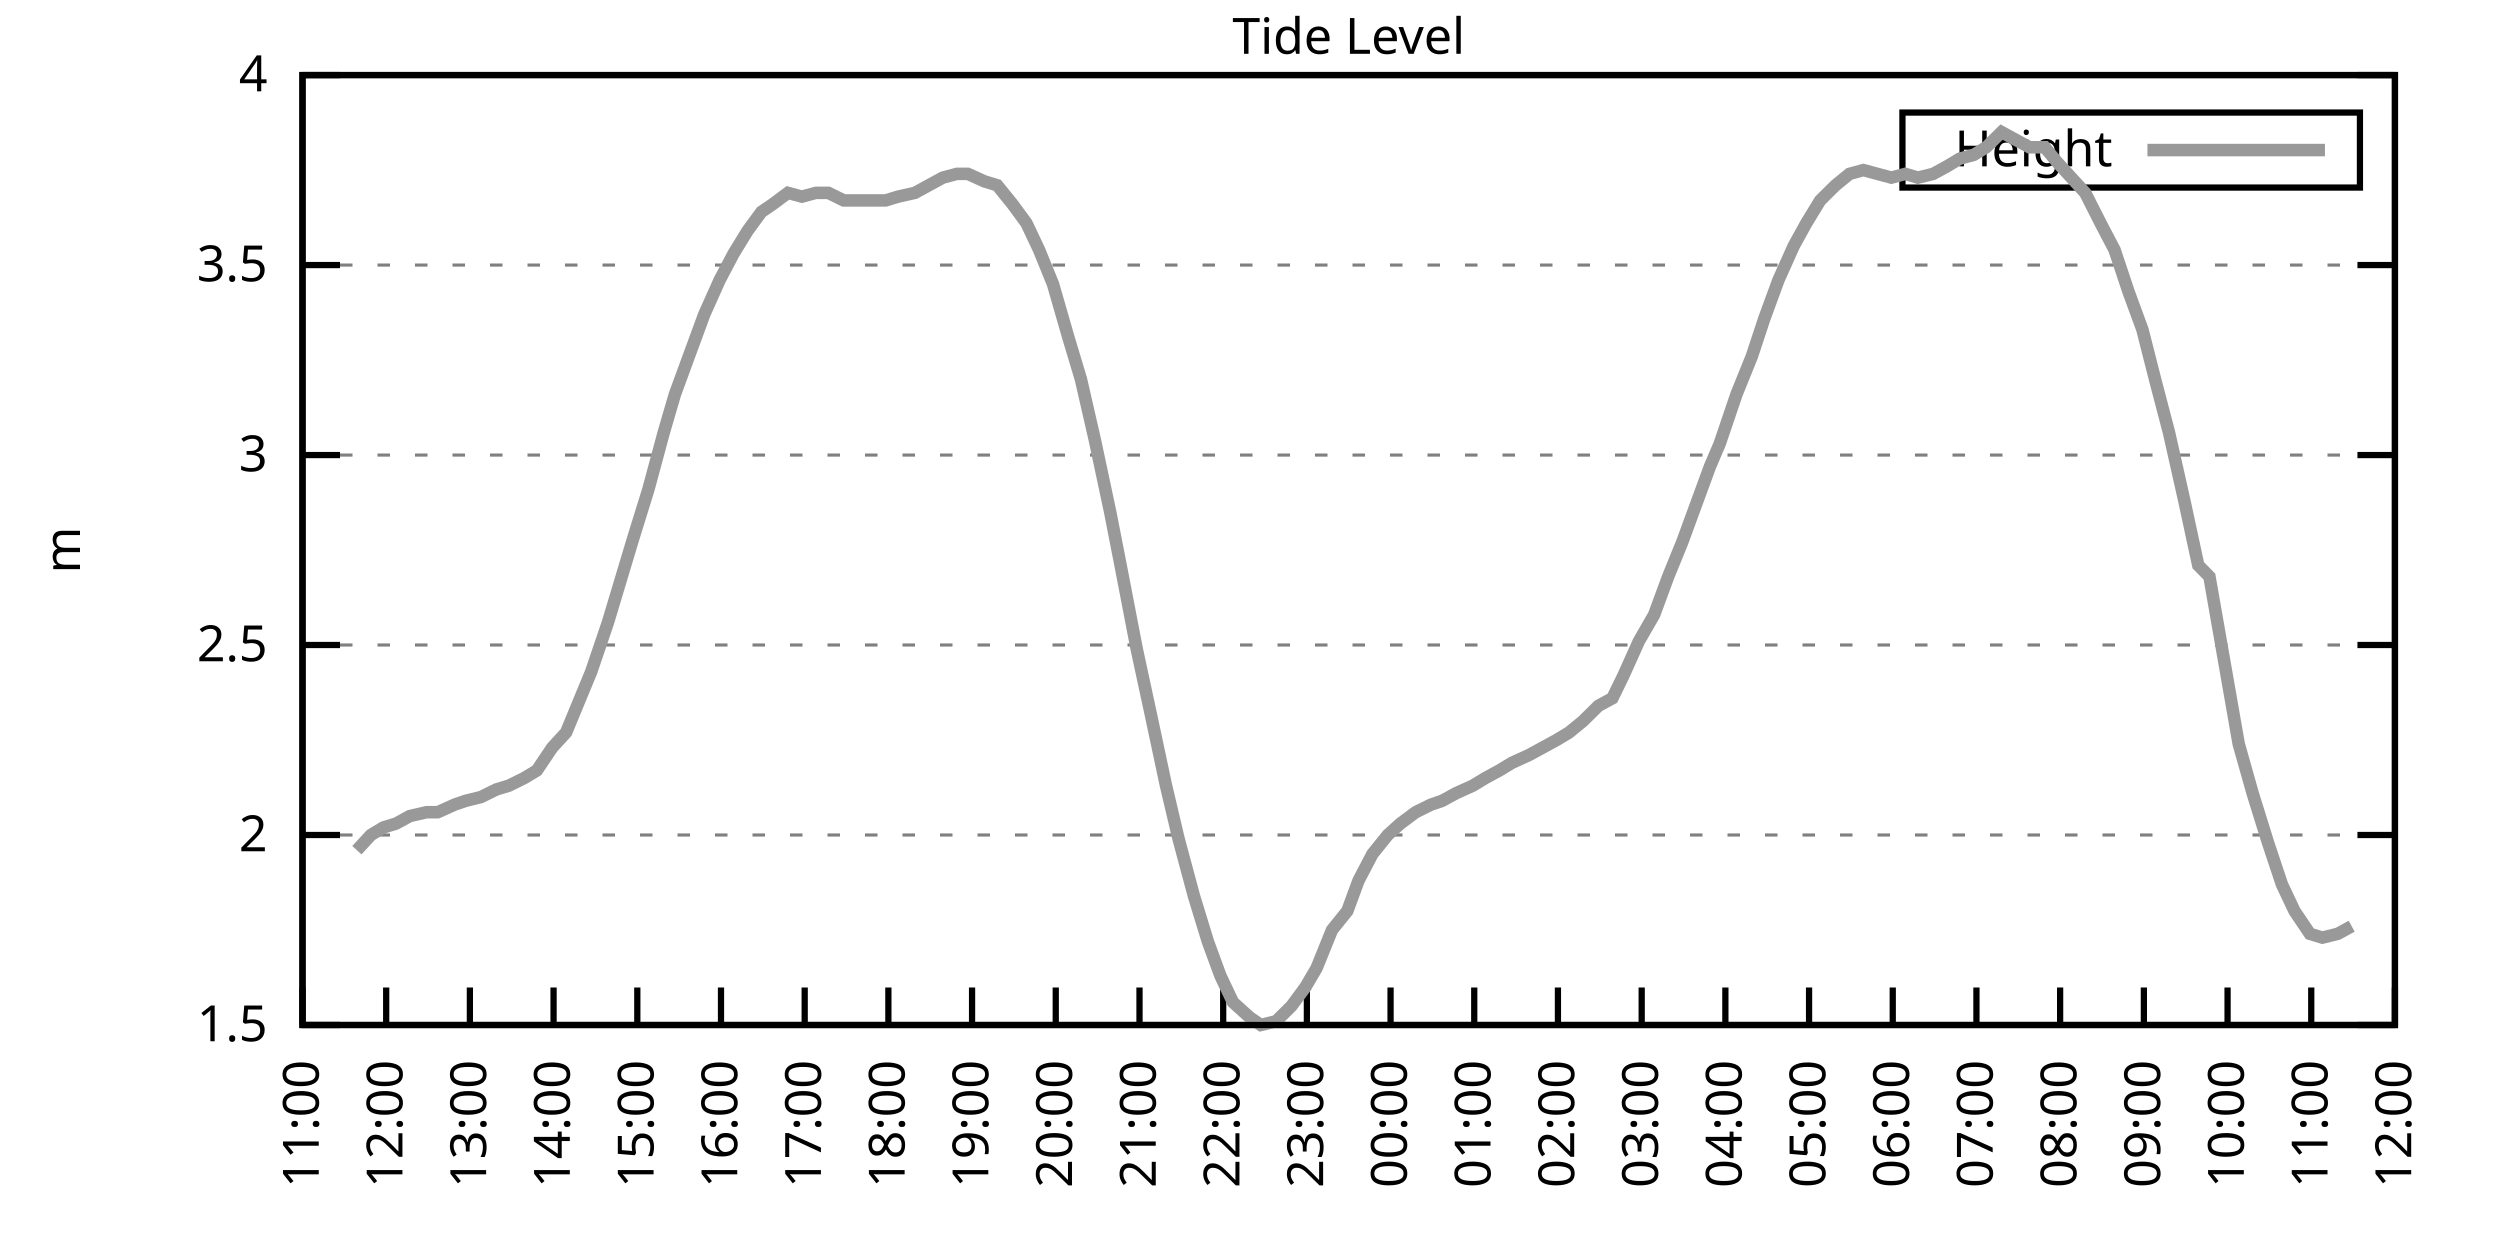
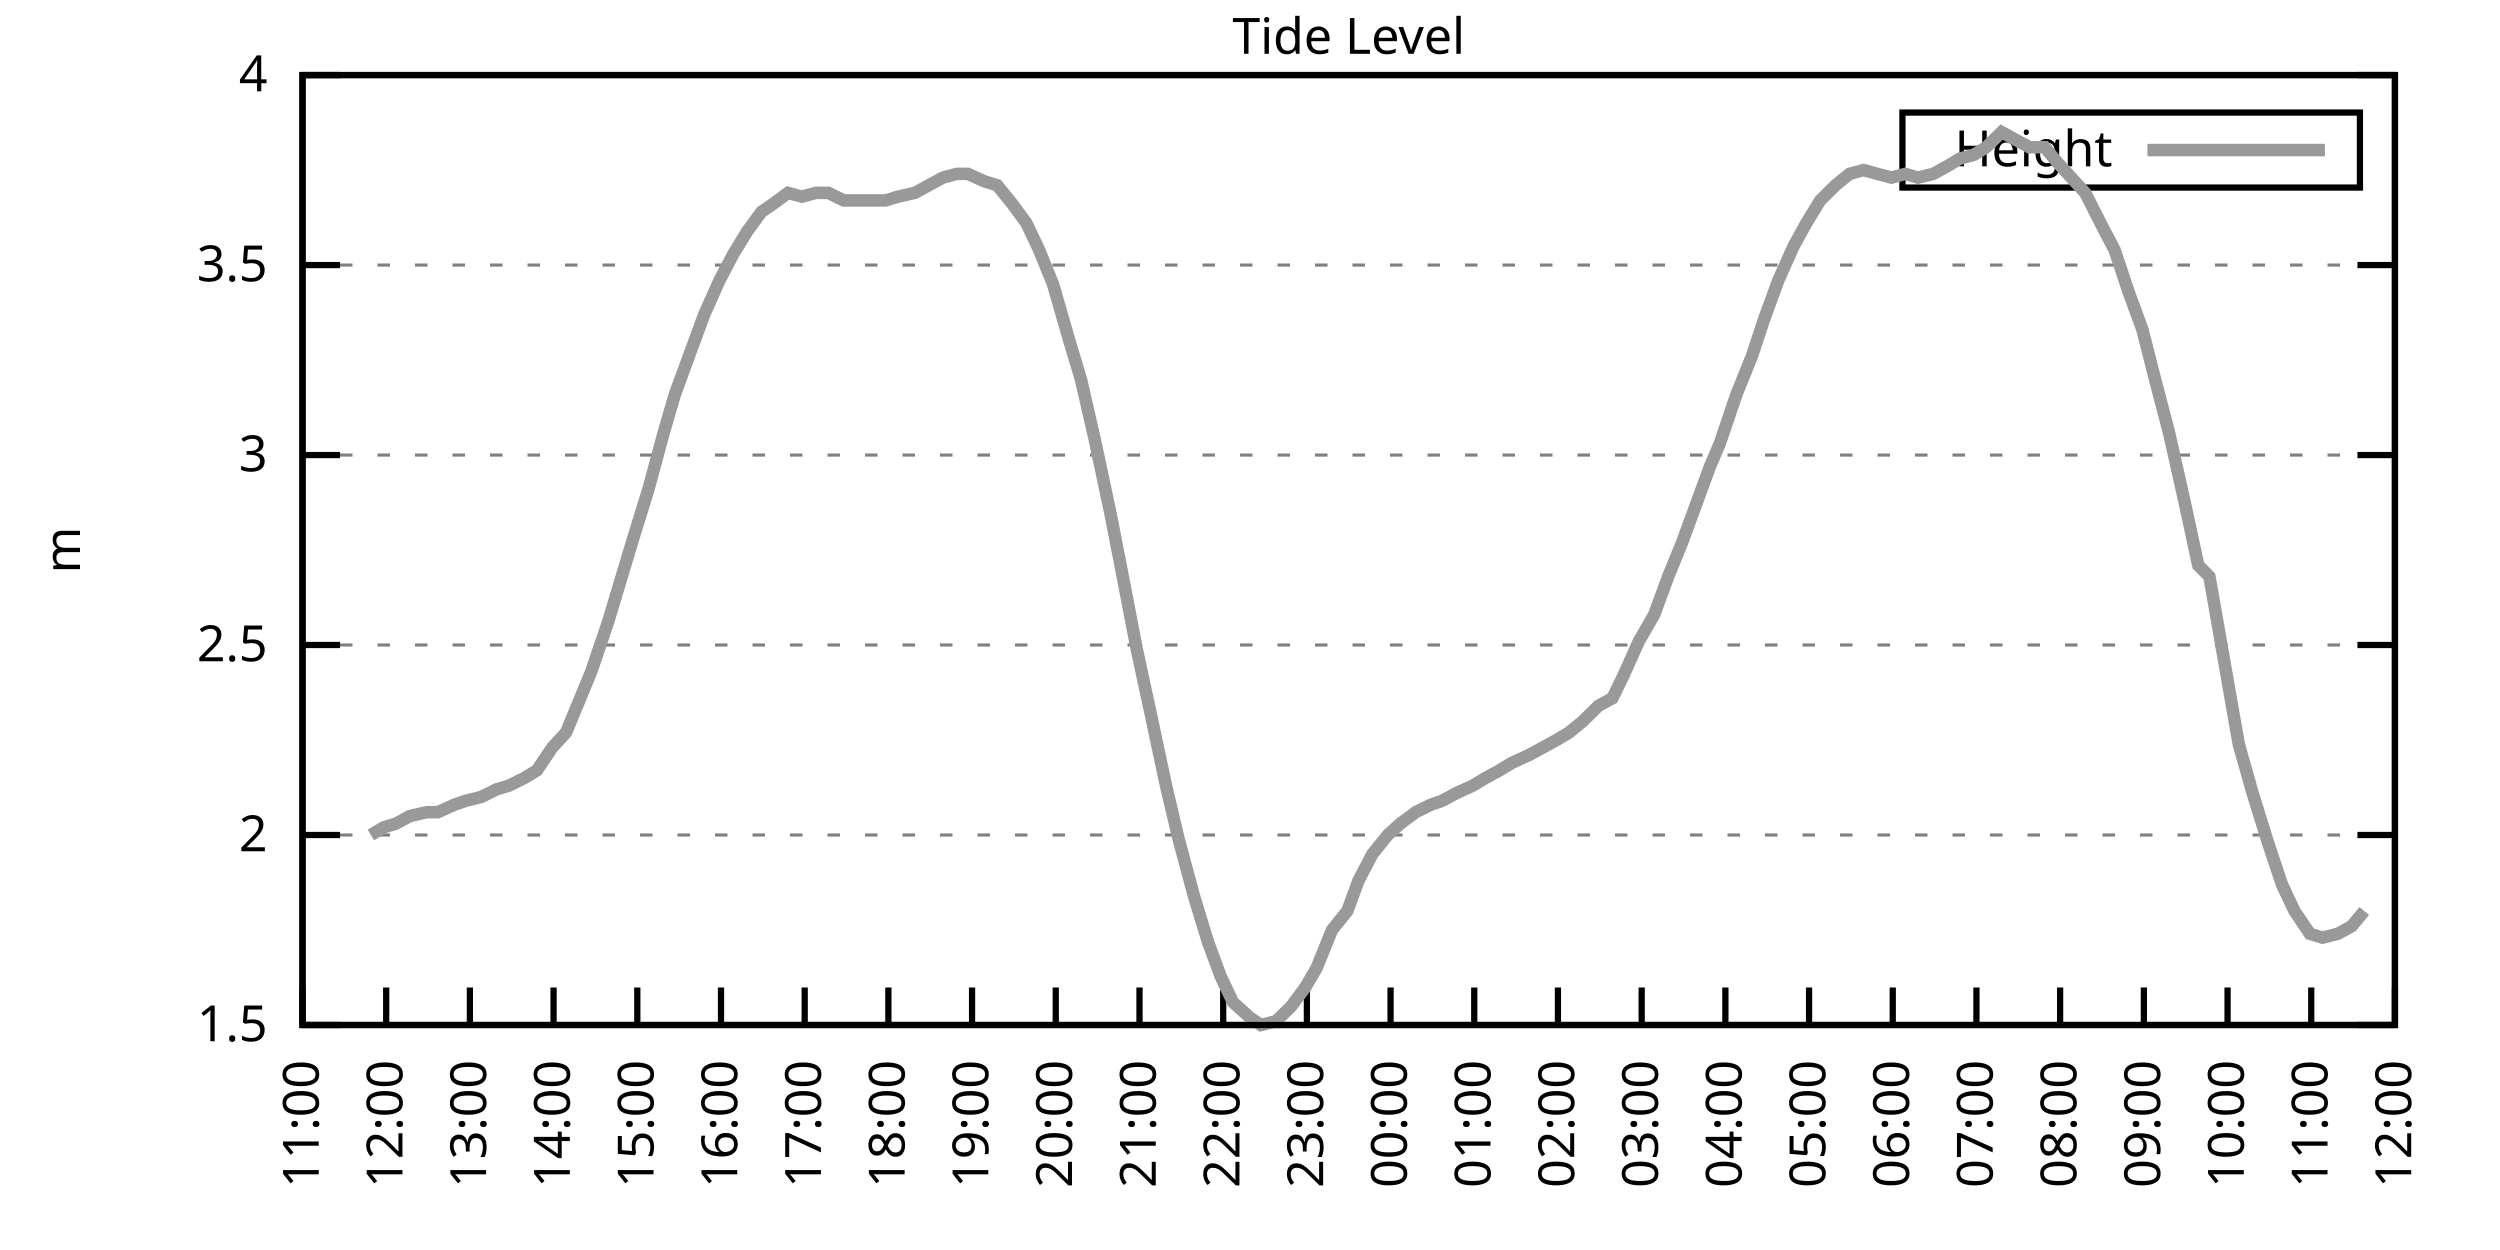
<svg xmlns="http://www.w3.org/2000/svg" xmlns:xlink="http://www.w3.org/1999/xlink" width="400" height="200" viewBox="0 0 400 200">
  <g id="gnuplot_canvas">
    <rect x="0" y="0" width="400" height="200" fill="none" />
    <defs>
      <circle id="gpDot" r="0.5" stroke-width="0.5" stroke="currentColor" />
      <path id="gpPt0" stroke-width="0.333" stroke="currentColor" d="M-1,0 h2 M0,-1 v2" />
      <path id="gpPt1" stroke-width="0.333" stroke="currentColor" d="M-1,-1 L1,1 M1,-1 L-1,1" />
      <path id="gpPt2" stroke-width="0.333" stroke="currentColor" d="M-1,0 L1,0 M0,-1 L0,1 M-1,-1 L1,1 M-1,1 L1,-1" />
      <rect id="gpPt3" stroke-width="0.333" stroke="currentColor" x="-1" y="-1" width="2" height="2" />
      <rect id="gpPt4" stroke-width="0.333" stroke="currentColor" fill="currentColor" x="-1" y="-1" width="2" height="2" />
      <circle id="gpPt5" stroke-width="0.333" stroke="currentColor" cx="0" cy="0" r="1" />
      <use xlink:href="#gpPt5" id="gpPt6" fill="currentColor" stroke="none" />
      <path id="gpPt7" stroke-width="0.333" stroke="currentColor" d="M0,-1.33 L-1.33,0.67 L1.33,0.67 z" />
      <use xlink:href="#gpPt7" id="gpPt8" fill="currentColor" stroke="none" />
      <use xlink:href="#gpPt7" id="gpPt9" stroke="currentColor" transform="rotate(180)" />
      <use xlink:href="#gpPt9" id="gpPt10" fill="currentColor" stroke="none" />
      <use xlink:href="#gpPt3" id="gpPt11" stroke="currentColor" transform="rotate(45)" />
      <use xlink:href="#gpPt11" id="gpPt12" fill="currentColor" stroke="none" />
      <path id="gpPt13" stroke-width="0.333" stroke="currentColor" d="M0,1.330 L1.265,0.411 L0.782,-1.067 L-0.782,-1.076 L-1.265,0.411 z" />
      <use xlink:href="#gpPt13" id="gpPt14" fill="currentColor" stroke="none" />
      <filter id="textbox" filterUnits="objectBoundingBox" x="0" y="0" height="1" width="1">
        <feFlood flood-color="white" flood-opacity="1" result="bgnd" />
        <feComposite in="SourceGraphic" in2="bgnd" operator="atop" />
      </filter>
      <filter id="greybox" filterUnits="objectBoundingBox" x="0" y="0" height="1" width="1">
        <feFlood flood-color="lightgrey" flood-opacity="1" result="grey" />
        <feComposite in="SourceGraphic" in2="grey" operator="atop" />
      </filter>
    </defs>
    <g fill="none" color="white" stroke="currentColor" stroke-width="1.00" stroke-linecap="butt" stroke-linejoin="miter">
</g>
    <g fill="none" color="black" stroke="currentColor" stroke-width="1.00" stroke-linecap="butt" stroke-linejoin="miter">
      <g stroke="none" shape-rendering="crispEdges">
        <polygon fill="rgb(255, 255, 255)" points="48.40,164.00 383.18,164.00 383.18,12.02 48.40,12.02 " />
      </g>
    </g>
    <g fill="none" color="black" stroke="currentColor" stroke-width="1.00" stroke-linecap="butt" stroke-linejoin="miter">
</g>
    <g fill="none" color="black" stroke="black" stroke-width="0.50" stroke-linecap="butt" stroke-linejoin="miter">
</g>
    <g fill="none" color="gray" stroke="currentColor" stroke-width="0.50" stroke-linecap="butt" stroke-linejoin="miter">
      <path stroke="gray" stroke-dasharray="2,4" class="gridline" d="M48.40,164.00 L383.19,164.00  " />
    </g>
    <g fill="none" color="gray" stroke="gray" stroke-width="1.00" stroke-linecap="butt" stroke-linejoin="miter">
</g>
    <g fill="none" color="black" stroke="currentColor" stroke-width="1.00" stroke-linecap="butt" stroke-linejoin="miter">
      <path stroke="black" d="M48.40,164.00 L54.40,164.00 M383.19,164.00 L377.19,164.00  " />
      <g transform="translate(42.80,166.60)" stroke="none" fill="black" font-family="Sans" font-size="8.00" text-anchor="end">
        <text>
          <tspan font-family="Sans"> 1.5</tspan>
        </text>
      </g>
    </g>
    <g fill="none" color="black" stroke="currentColor" stroke-width="1.00" stroke-linecap="butt" stroke-linejoin="miter">
</g>
    <g fill="none" color="black" stroke="black" stroke-width="0.50" stroke-linecap="butt" stroke-linejoin="miter">
</g>
    <g fill="none" color="gray" stroke="currentColor" stroke-width="0.50" stroke-linecap="butt" stroke-linejoin="miter">
      <path stroke="gray" stroke-dasharray="2,4" class="gridline" d="M48.40,133.60 L383.19,133.60  " />
    </g>
    <g fill="none" color="gray" stroke="gray" stroke-width="1.00" stroke-linecap="butt" stroke-linejoin="miter">
</g>
    <g fill="none" color="black" stroke="currentColor" stroke-width="1.00" stroke-linecap="butt" stroke-linejoin="miter">
      <path stroke="black" d="M48.40,133.60 L54.40,133.60 M383.19,133.60 L377.19,133.60  " />
      <g transform="translate(42.80,136.20)" stroke="none" fill="black" font-family="Sans" font-size="8.00" text-anchor="end">
        <text>
          <tspan font-family="Sans"> 2</tspan>
        </text>
      </g>
    </g>
    <g fill="none" color="black" stroke="currentColor" stroke-width="1.00" stroke-linecap="butt" stroke-linejoin="miter">
</g>
    <g fill="none" color="black" stroke="black" stroke-width="0.50" stroke-linecap="butt" stroke-linejoin="miter">
</g>
    <g fill="none" color="gray" stroke="currentColor" stroke-width="0.50" stroke-linecap="butt" stroke-linejoin="miter">
      <path stroke="gray" stroke-dasharray="2,4" class="gridline" d="M48.40,103.20 L383.19,103.20  " />
    </g>
    <g fill="none" color="gray" stroke="gray" stroke-width="1.00" stroke-linecap="butt" stroke-linejoin="miter">
</g>
    <g fill="none" color="black" stroke="currentColor" stroke-width="1.00" stroke-linecap="butt" stroke-linejoin="miter">
      <path stroke="black" d="M48.40,103.20 L54.40,103.20 M383.19,103.20 L377.19,103.20  " />
      <g transform="translate(42.80,105.80)" stroke="none" fill="black" font-family="Sans" font-size="8.00" text-anchor="end">
        <text>
          <tspan font-family="Sans"> 2.5</tspan>
        </text>
      </g>
    </g>
    <g fill="none" color="black" stroke="currentColor" stroke-width="1.00" stroke-linecap="butt" stroke-linejoin="miter">
</g>
    <g fill="none" color="black" stroke="black" stroke-width="0.50" stroke-linecap="butt" stroke-linejoin="miter">
</g>
    <g fill="none" color="gray" stroke="currentColor" stroke-width="0.50" stroke-linecap="butt" stroke-linejoin="miter">
      <path stroke="gray" stroke-dasharray="2,4" class="gridline" d="M48.40,72.81 L383.19,72.81  " />
    </g>
    <g fill="none" color="gray" stroke="gray" stroke-width="1.00" stroke-linecap="butt" stroke-linejoin="miter">
</g>
    <g fill="none" color="black" stroke="currentColor" stroke-width="1.00" stroke-linecap="butt" stroke-linejoin="miter">
      <path stroke="black" d="M48.40,72.81 L54.40,72.81 M383.19,72.81 L377.19,72.81  " />
      <g transform="translate(42.80,75.41)" stroke="none" fill="black" font-family="Sans" font-size="8.00" text-anchor="end">
        <text>
          <tspan font-family="Sans"> 3</tspan>
        </text>
      </g>
    </g>
    <g fill="none" color="black" stroke="currentColor" stroke-width="1.00" stroke-linecap="butt" stroke-linejoin="miter">
</g>
    <g fill="none" color="black" stroke="black" stroke-width="0.50" stroke-linecap="butt" stroke-linejoin="miter">
</g>
    <g fill="none" color="gray" stroke="currentColor" stroke-width="0.50" stroke-linecap="butt" stroke-linejoin="miter">
      <path stroke="gray" stroke-dasharray="2,4" class="gridline" d="M48.40,42.41 L383.19,42.41  " />
    </g>
    <g fill="none" color="gray" stroke="gray" stroke-width="1.00" stroke-linecap="butt" stroke-linejoin="miter">
</g>
    <g fill="none" color="black" stroke="currentColor" stroke-width="1.00" stroke-linecap="butt" stroke-linejoin="miter">
      <path stroke="black" d="M48.40,42.41 L54.40,42.41 M383.19,42.41 L377.19,42.41  " />
      <g transform="translate(42.80,45.01)" stroke="none" fill="black" font-family="Sans" font-size="8.00" text-anchor="end">
        <text>
          <tspan font-family="Sans"> 3.5</tspan>
        </text>
      </g>
    </g>
    <g fill="none" color="black" stroke="currentColor" stroke-width="1.00" stroke-linecap="butt" stroke-linejoin="miter">
</g>
    <g fill="none" color="black" stroke="black" stroke-width="0.50" stroke-linecap="butt" stroke-linejoin="miter">
</g>
    <g fill="none" color="gray" stroke="currentColor" stroke-width="0.50" stroke-linecap="butt" stroke-linejoin="miter">
      <path stroke="gray" stroke-dasharray="2,4" class="gridline" d="M48.40,12.01 L383.19,12.01  " />
    </g>
    <g fill="none" color="gray" stroke="gray" stroke-width="1.00" stroke-linecap="butt" stroke-linejoin="miter">
</g>
    <g fill="none" color="black" stroke="currentColor" stroke-width="1.00" stroke-linecap="butt" stroke-linejoin="miter">
      <path stroke="black" d="M48.40,12.01 L54.40,12.01 M383.19,12.01 L377.19,12.01  " />
      <g transform="translate(42.80,14.61)" stroke="none" fill="black" font-family="Sans" font-size="8.00" text-anchor="end">
        <text>
          <tspan font-family="Sans"> 4</tspan>
        </text>
      </g>
    </g>
    <g fill="none" color="black" stroke="currentColor" stroke-width="1.00" stroke-linecap="butt" stroke-linejoin="miter">
      <path stroke="black" d="M48.40,164.00 L48.40,158.00  " />
      <g transform="translate(51.00,169.60) rotate(270.00)" stroke="none" fill="black" font-family="Sans" font-size="8.00" text-anchor="end">
        <text>
          <tspan font-family="Sans">11:00</tspan>
        </text>
      </g>
    </g>
    <g fill="none" color="black" stroke="currentColor" stroke-width="1.00" stroke-linecap="butt" stroke-linejoin="miter">
      <path stroke="black" d="M61.79,164.00 L61.79,158.00  " />
      <g transform="translate(64.39,169.60) rotate(270.00)" stroke="none" fill="black" font-family="Sans" font-size="8.00" text-anchor="end">
        <text>
          <tspan font-family="Sans">12:00</tspan>
        </text>
      </g>
    </g>
    <g fill="none" color="black" stroke="currentColor" stroke-width="1.00" stroke-linecap="butt" stroke-linejoin="miter">
      <path stroke="black" d="M75.18,164.00 L75.18,158.00  " />
      <g transform="translate(77.78,169.60) rotate(270.00)" stroke="none" fill="black" font-family="Sans" font-size="8.00" text-anchor="end">
        <text>
          <tspan font-family="Sans">13:00</tspan>
        </text>
      </g>
    </g>
    <g fill="none" color="black" stroke="currentColor" stroke-width="1.00" stroke-linecap="butt" stroke-linejoin="miter">
      <path stroke="black" d="M88.57,164.00 L88.57,158.00  " />
      <g transform="translate(91.17,169.60) rotate(270.00)" stroke="none" fill="black" font-family="Sans" font-size="8.00" text-anchor="end">
        <text>
          <tspan font-family="Sans">14:00</tspan>
        </text>
      </g>
    </g>
    <g fill="none" color="black" stroke="currentColor" stroke-width="1.00" stroke-linecap="butt" stroke-linejoin="miter">
      <path stroke="black" d="M101.97,164.00 L101.97,158.00  " />
      <g transform="translate(104.57,169.60) rotate(270.00)" stroke="none" fill="black" font-family="Sans" font-size="8.00" text-anchor="end">
        <text>
          <tspan font-family="Sans">15:00</tspan>
        </text>
      </g>
    </g>
    <g fill="none" color="black" stroke="currentColor" stroke-width="1.00" stroke-linecap="butt" stroke-linejoin="miter">
      <path stroke="black" d="M115.36,164.00 L115.36,158.00  " />
      <g transform="translate(117.96,169.60) rotate(270.00)" stroke="none" fill="black" font-family="Sans" font-size="8.00" text-anchor="end">
        <text>
          <tspan font-family="Sans">16:00</tspan>
        </text>
      </g>
    </g>
    <g fill="none" color="black" stroke="currentColor" stroke-width="1.00" stroke-linecap="butt" stroke-linejoin="miter">
      <path stroke="black" d="M128.75,164.00 L128.75,158.00  " />
      <g transform="translate(131.35,169.60) rotate(270.00)" stroke="none" fill="black" font-family="Sans" font-size="8.00" text-anchor="end">
        <text>
          <tspan font-family="Sans">17:00</tspan>
        </text>
      </g>
    </g>
    <g fill="none" color="black" stroke="currentColor" stroke-width="1.00" stroke-linecap="butt" stroke-linejoin="miter">
      <path stroke="black" d="M142.14,164.00 L142.14,158.00  " />
      <g transform="translate(144.74,169.60) rotate(270.00)" stroke="none" fill="black" font-family="Sans" font-size="8.00" text-anchor="end">
        <text>
          <tspan font-family="Sans">18:00</tspan>
        </text>
      </g>
    </g>
    <g fill="none" color="black" stroke="currentColor" stroke-width="1.00" stroke-linecap="butt" stroke-linejoin="miter">
      <path stroke="black" d="M155.53,164.00 L155.53,158.00  " />
      <g transform="translate(158.13,169.60) rotate(270.00)" stroke="none" fill="black" font-family="Sans" font-size="8.00" text-anchor="end">
        <text>
          <tspan font-family="Sans">19:00</tspan>
        </text>
      </g>
    </g>
    <g fill="none" color="black" stroke="currentColor" stroke-width="1.00" stroke-linecap="butt" stroke-linejoin="miter">
      <path stroke="black" d="M168.92,164.00 L168.92,158.00  " />
      <g transform="translate(171.52,169.60) rotate(270.00)" stroke="none" fill="black" font-family="Sans" font-size="8.00" text-anchor="end">
        <text>
          <tspan font-family="Sans">20:00</tspan>
        </text>
      </g>
    </g>
    <g fill="none" color="black" stroke="currentColor" stroke-width="1.00" stroke-linecap="butt" stroke-linejoin="miter">
      <path stroke="black" d="M182.32,164.00 L182.32,158.00  " />
      <g transform="translate(184.92,169.60) rotate(270.00)" stroke="none" fill="black" font-family="Sans" font-size="8.00" text-anchor="end">
        <text>
          <tspan font-family="Sans">21:00</tspan>
        </text>
      </g>
    </g>
    <g fill="none" color="black" stroke="currentColor" stroke-width="1.00" stroke-linecap="butt" stroke-linejoin="miter">
      <path stroke="black" d="M195.71,164.00 L195.71,158.00  " />
      <g transform="translate(198.31,169.60) rotate(270.00)" stroke="none" fill="black" font-family="Sans" font-size="8.00" text-anchor="end">
        <text>
          <tspan font-family="Sans">22:00</tspan>
        </text>
      </g>
    </g>
    <g fill="none" color="black" stroke="currentColor" stroke-width="1.00" stroke-linecap="butt" stroke-linejoin="miter">
      <path stroke="black" d="M209.10,164.00 L209.10,158.00  " />
      <g transform="translate(211.70,169.60) rotate(270.00)" stroke="none" fill="black" font-family="Sans" font-size="8.00" text-anchor="end">
        <text>
          <tspan font-family="Sans">23:00</tspan>
        </text>
      </g>
    </g>
    <g fill="none" color="black" stroke="currentColor" stroke-width="1.00" stroke-linecap="butt" stroke-linejoin="miter">
      <path stroke="black" d="M222.49,164.00 L222.49,158.00  " />
      <g transform="translate(225.09,169.60) rotate(270.00)" stroke="none" fill="black" font-family="Sans" font-size="8.00" text-anchor="end">
        <text>
          <tspan font-family="Sans">00:00</tspan>
        </text>
      </g>
    </g>
    <g fill="none" color="black" stroke="currentColor" stroke-width="1.00" stroke-linecap="butt" stroke-linejoin="miter">
      <path stroke="black" d="M235.88,164.00 L235.88,158.00  " />
      <g transform="translate(238.48,169.60) rotate(270.00)" stroke="none" fill="black" font-family="Sans" font-size="8.00" text-anchor="end">
        <text>
          <tspan font-family="Sans">01:00</tspan>
        </text>
      </g>
    </g>
    <g fill="none" color="black" stroke="currentColor" stroke-width="1.00" stroke-linecap="butt" stroke-linejoin="miter">
      <path stroke="black" d="M249.27,164.00 L249.27,158.00  " />
      <g transform="translate(251.87,169.60) rotate(270.00)" stroke="none" fill="black" font-family="Sans" font-size="8.00" text-anchor="end">
        <text>
          <tspan font-family="Sans">02:00</tspan>
        </text>
      </g>
    </g>
    <g fill="none" color="black" stroke="currentColor" stroke-width="1.00" stroke-linecap="butt" stroke-linejoin="miter">
      <path stroke="black" d="M262.67,164.00 L262.67,158.00  " />
      <g transform="translate(265.27,169.60) rotate(270.00)" stroke="none" fill="black" font-family="Sans" font-size="8.00" text-anchor="end">
        <text>
          <tspan font-family="Sans">03:00</tspan>
        </text>
      </g>
    </g>
    <g fill="none" color="black" stroke="currentColor" stroke-width="1.00" stroke-linecap="butt" stroke-linejoin="miter">
      <path stroke="black" d="M276.06,164.00 L276.06,158.00  " />
      <g transform="translate(278.66,169.60) rotate(270.00)" stroke="none" fill="black" font-family="Sans" font-size="8.00" text-anchor="end">
        <text>
          <tspan font-family="Sans">04:00</tspan>
        </text>
      </g>
    </g>
    <g fill="none" color="black" stroke="currentColor" stroke-width="1.00" stroke-linecap="butt" stroke-linejoin="miter">
      <path stroke="black" d="M289.45,164.00 L289.45,158.00  " />
      <g transform="translate(292.05,169.60) rotate(270.00)" stroke="none" fill="black" font-family="Sans" font-size="8.00" text-anchor="end">
        <text>
          <tspan font-family="Sans">05:00</tspan>
        </text>
      </g>
    </g>
    <g fill="none" color="black" stroke="currentColor" stroke-width="1.00" stroke-linecap="butt" stroke-linejoin="miter">
      <path stroke="black" d="M302.84,164.00 L302.84,158.00  " />
      <g transform="translate(305.44,169.60) rotate(270.00)" stroke="none" fill="black" font-family="Sans" font-size="8.00" text-anchor="end">
        <text>
          <tspan font-family="Sans">06:00</tspan>
        </text>
      </g>
    </g>
    <g fill="none" color="black" stroke="currentColor" stroke-width="1.00" stroke-linecap="butt" stroke-linejoin="miter">
      <path stroke="black" d="M316.23,164.00 L316.23,158.00  " />
      <g transform="translate(318.83,169.60) rotate(270.00)" stroke="none" fill="black" font-family="Sans" font-size="8.00" text-anchor="end">
        <text>
          <tspan font-family="Sans">07:00</tspan>
        </text>
      </g>
    </g>
    <g fill="none" color="black" stroke="currentColor" stroke-width="1.00" stroke-linecap="butt" stroke-linejoin="miter">
      <path stroke="black" d="M329.62,164.00 L329.62,158.00  " />
      <g transform="translate(332.22,169.60) rotate(270.00)" stroke="none" fill="black" font-family="Sans" font-size="8.00" text-anchor="end">
        <text>
          <tspan font-family="Sans">08:00</tspan>
        </text>
      </g>
    </g>
    <g fill="none" color="black" stroke="currentColor" stroke-width="1.00" stroke-linecap="butt" stroke-linejoin="miter">
      <path stroke="black" d="M343.02,164.00 L343.02,158.00  " />
      <g transform="translate(345.62,169.60) rotate(270.00)" stroke="none" fill="black" font-family="Sans" font-size="8.00" text-anchor="end">
        <text>
          <tspan font-family="Sans">09:00</tspan>
        </text>
      </g>
    </g>
    <g fill="none" color="black" stroke="currentColor" stroke-width="1.00" stroke-linecap="butt" stroke-linejoin="miter">
      <path stroke="black" d="M356.41,164.00 L356.41,158.00  " />
      <g transform="translate(359.01,169.60) rotate(270.00)" stroke="none" fill="black" font-family="Sans" font-size="8.00" text-anchor="end">
        <text>
          <tspan font-family="Sans">10:00</tspan>
        </text>
      </g>
    </g>
    <g fill="none" color="black" stroke="currentColor" stroke-width="1.00" stroke-linecap="butt" stroke-linejoin="miter">
      <path stroke="black" d="M369.80,164.00 L369.80,158.00  " />
      <g transform="translate(372.40,169.60) rotate(270.00)" stroke="none" fill="black" font-family="Sans" font-size="8.00" text-anchor="end">
        <text>
          <tspan font-family="Sans">11:00</tspan>
        </text>
      </g>
    </g>
    <g fill="none" color="black" stroke="currentColor" stroke-width="1.00" stroke-linecap="butt" stroke-linejoin="miter">
      <path stroke="black" d="M383.19,164.00 L383.19,158.00  " />
      <g transform="translate(385.79,169.60) rotate(270.00)" stroke="none" fill="black" font-family="Sans" font-size="8.00" text-anchor="end">
        <text>
          <tspan font-family="Sans">12:00</tspan>
        </text>
      </g>
    </g>
    <g fill="none" color="black" stroke="currentColor" stroke-width="1.00" stroke-linecap="butt" stroke-linejoin="miter">
</g>
    <g fill="none" color="black" stroke="currentColor" stroke-width="1.00" stroke-linecap="butt" stroke-linejoin="miter">
      <path stroke="black" d="M48.40,12.01 L48.40,164.00 L383.19,164.00 L383.19,12.01 L48.40,12.01 Z  " />
    </g>
    <g fill="none" color="black" stroke="currentColor" stroke-width="1.00" stroke-linecap="butt" stroke-linejoin="miter">
</g>
    <g fill="none" color="black" stroke="currentColor" stroke-width="1.00" stroke-linecap="butt" stroke-linejoin="miter">
      <path stroke="black" d="M304.39,30.01 L304.39,18.01 L377.59,18.01 L377.59,30.01 L304.39,30.01 Z  " />
    </g>
    <g id="Tide_level_plot_1">
      <g fill="none" color="white" stroke="black" stroke-width="2.00" stroke-linecap="butt" stroke-linejoin="miter">
</g>
      <g fill="none" color="black" stroke="currentColor" stroke-width="2.00" stroke-linecap="butt" stroke-linejoin="miter">
        <g transform="translate(337.99,26.61)" stroke="none" fill="black" font-family="Sans" font-size="8.00" text-anchor="end">
          <text>
            <tspan font-family="Sans">Height</tspan>
          </text>
        </g>
      </g>
      <g fill="none" color="black" stroke="currentColor" stroke-width="2.00" stroke-linecap="butt" stroke-linejoin="miter">
-         <path stroke="rgb(153, 153, 153)" d="M343.59,24.01 L371.99,24.01 M57.10,136.03 L59.34,133.60 L61.35,132.39 L63.35,131.78 L65.59,130.56 L68.26,129.95   L70.05,129.95 L72.73,128.74 L74.51,128.13 L76.97,127.52 L79.42,126.31 L81.43,125.70 L83.89,124.48 L85.90,123.27   L88.35,119.62 L90.58,117.19 L92.59,112.32 L94.60,107.46 L97.28,99.56 L99.29,92.87 L101.30,86.18 L103.75,78.28   L106.21,69.16 L107.99,63.08 L110.22,57.00 L112.68,50.31 L115.13,44.84 L117.37,40.58 L119.60,36.94 L121.83,33.90   L123.62,32.68 L126.07,30.86 L128.30,31.46 L130.54,30.86 L132.54,30.86 L135.00,32.07 L137.45,32.07 L139.24,32.07   L141.69,32.07 L143.70,31.46 L146.38,30.86 L148.61,29.64 L150.85,28.42 L153.08,27.82 L154.86,27.82 L157.54,29.03   L159.55,29.64 L162.01,32.68 L164.24,35.72 L166.25,39.98 L168.48,45.45 L170.93,53.96 L172.94,60.65 L175.17,70.37   L177.63,81.93 L179.41,91.04 L181.87,103.81 L184.10,114.15 L186.56,125.70 L188.57,134.21 L191.02,143.33 L193.25,150.62   L195.26,156.10 L197.27,160.35 L199.95,162.78 L201.73,164.00 L204.19,163.39 L206.64,160.96 L208.88,157.92 L210.66,154.88   L213.12,148.80 L215.57,145.76 L217.36,140.90 L219.59,136.64 L222.04,133.60 L224.05,131.78 L226.51,129.95 L228.96,128.74   L230.75,128.13 L232.98,126.91 L235.66,125.70 L237.67,124.48 L239.90,123.27 L241.91,122.05 L244.59,120.83 L246.82,119.62   L249.05,118.40 L251.06,117.19 L253.29,115.36 L255.75,112.93 L257.98,111.72 L259.76,108.07 L262.22,102.60 L264.67,98.34   L266.91,92.26 L269.14,86.79 L271.37,80.71 L273.60,74.63 L275.16,70.98 L277.84,63.08 L280.30,57.00 L282.31,50.92   L284.54,44.84 L286.99,39.37 L289.00,35.72 L291.23,32.07 L293.69,29.64 L295.92,27.82 L298.15,27.21 L300.39,27.82   L302.62,28.42 L304.85,27.82 L306.86,28.42 L309.31,27.82 L311.54,26.60 L313.55,25.39 L315.79,24.78 L317.79,23.56   L320.25,21.13 L322.48,22.35 L324.71,23.56 L327.17,23.56 L329.18,25.99 L331.41,28.42 L333.64,30.86 L336.10,35.72   L338.33,39.98 L340.56,46.66 L342.79,52.74 L344.80,60.65 L347.03,69.16 L349.49,80.10 L351.72,90.44 L353.51,92.26   L358.19,119.01 L360.42,126.91 L362.88,134.82 L365.11,141.51 L367.12,145.76 L369.58,149.41 L371.58,150.02 L374.04,149.41   L376.27,148.19  " />
+         <path stroke="rgb(153, 153, 153)" d="M343.59,24.01 L371.99,24.01 M59.34,133.60 L61.35,132.39 L63.35,131.78 L65.59,130.56 L68.26,129.95 L70.05,129.95   L72.73,128.74 L74.51,128.13 L76.97,127.52 L79.42,126.31 L81.43,125.70 L83.89,124.48 L85.90,123.27 L88.35,119.62   L90.58,117.19 L92.59,112.32 L94.60,107.46 L97.28,99.56 L99.29,92.87 L101.30,86.18 L103.75,78.28 L106.21,69.16   L107.99,63.08 L110.22,57.00 L112.68,50.31 L115.13,44.84 L117.37,40.58 L119.60,36.94 L121.83,33.90 L123.62,32.68   L126.07,30.86 L128.30,31.46 L130.54,30.86 L132.54,30.86 L135.00,32.07 L137.45,32.07 L139.24,32.07 L141.69,32.07   L143.70,31.46 L146.38,30.86 L148.61,29.64 L150.85,28.42 L153.08,27.82 L154.86,27.82 L157.54,29.03 L159.55,29.64   L162.01,32.68 L164.24,35.72 L166.25,39.98 L168.48,45.45 L170.93,53.96 L172.94,60.65 L175.17,70.37 L177.63,81.93   L179.41,91.04 L181.87,103.81 L184.10,114.15 L186.56,125.70 L188.57,134.21 L191.02,143.33 L193.25,150.62 L195.26,156.10   L197.27,160.35 L199.95,162.78 L201.73,164.00 L204.19,163.39 L206.64,160.96 L208.88,157.92 L210.66,154.88 L213.12,148.80   L215.57,145.76 L217.36,140.90 L219.59,136.64 L222.04,133.60 L224.05,131.78 L226.51,129.95 L228.96,128.74 L230.75,128.13   L232.98,126.91 L235.66,125.70 L237.67,124.48 L239.90,123.27 L241.91,122.05 L244.59,120.83 L246.82,119.62 L249.05,118.40   L251.06,117.19 L253.29,115.36 L255.75,112.93 L257.98,111.72 L259.76,108.07 L262.22,102.60 L264.67,98.34 L266.91,92.26   L269.14,86.79 L271.37,80.71 L273.60,74.63 L275.16,70.98 L277.84,63.08 L280.30,57.00 L282.31,50.92 L284.54,44.84   L286.99,39.37 L289.00,35.72 L291.23,32.07 L293.69,29.64 L295.92,27.82 L298.15,27.21 L300.39,27.82 L302.62,28.42   L304.85,27.82 L306.86,28.42 L309.31,27.82 L311.54,26.60 L313.55,25.39 L315.79,24.78 L317.79,23.56 L320.25,21.13   L322.48,22.35 L324.71,23.56 L327.17,23.56 L329.18,25.99 L331.41,28.42 L333.64,30.86 L336.10,35.72 L338.33,39.98   L340.56,46.66 L342.79,52.74 L344.80,60.65 L347.03,69.16 L349.49,80.10 L351.72,90.44 L353.51,92.26 L358.19,119.01   L360.42,126.91 L362.88,134.82 L365.11,141.51 L367.12,145.76 L369.58,149.41 L371.58,150.02 L374.04,149.41 L376.27,148.19   L378.28,145.76  " />
      </g>
    </g>
    <g fill="none" color="black" stroke="currentColor" stroke-width="2.00" stroke-linecap="butt" stroke-linejoin="miter">
</g>
    <g fill="none" color="black" stroke="black" stroke-width="1.00" stroke-linecap="butt" stroke-linejoin="miter">
</g>
    <g fill="none" color="black" stroke="currentColor" stroke-width="1.00" stroke-linecap="butt" stroke-linejoin="miter">
      <path stroke="black" d="M48.40,12.01 L48.40,164.00 L383.19,164.00 L383.19,12.01 L48.40,12.01 Z  " />
      <g transform="translate(12.80,88.01) rotate(270.00)" stroke="none" fill="black" font-family="Sans" font-size="8.00" text-anchor="middle">
        <text>
          <tspan font-family="Sans">m</tspan>
        </text>
      </g>
    </g>
    <g fill="none" color="black" stroke="currentColor" stroke-width="1.00" stroke-linecap="butt" stroke-linejoin="miter">
</g>
    <g fill="none" color="black" stroke="currentColor" stroke-width="1.00" stroke-linecap="butt" stroke-linejoin="miter">
      <g transform="translate(215.79,8.61)" stroke="none" fill="black" font-family="Sans" font-size="8.00" text-anchor="middle">
        <text>
          <tspan font-family="Sans">Tide Level</tspan>
        </text>
      </g>
    </g>
    <g fill="none" color="black" stroke="currentColor" stroke-width="1.00" stroke-linecap="butt" stroke-linejoin="miter">
</g>
  </g>
</svg>
